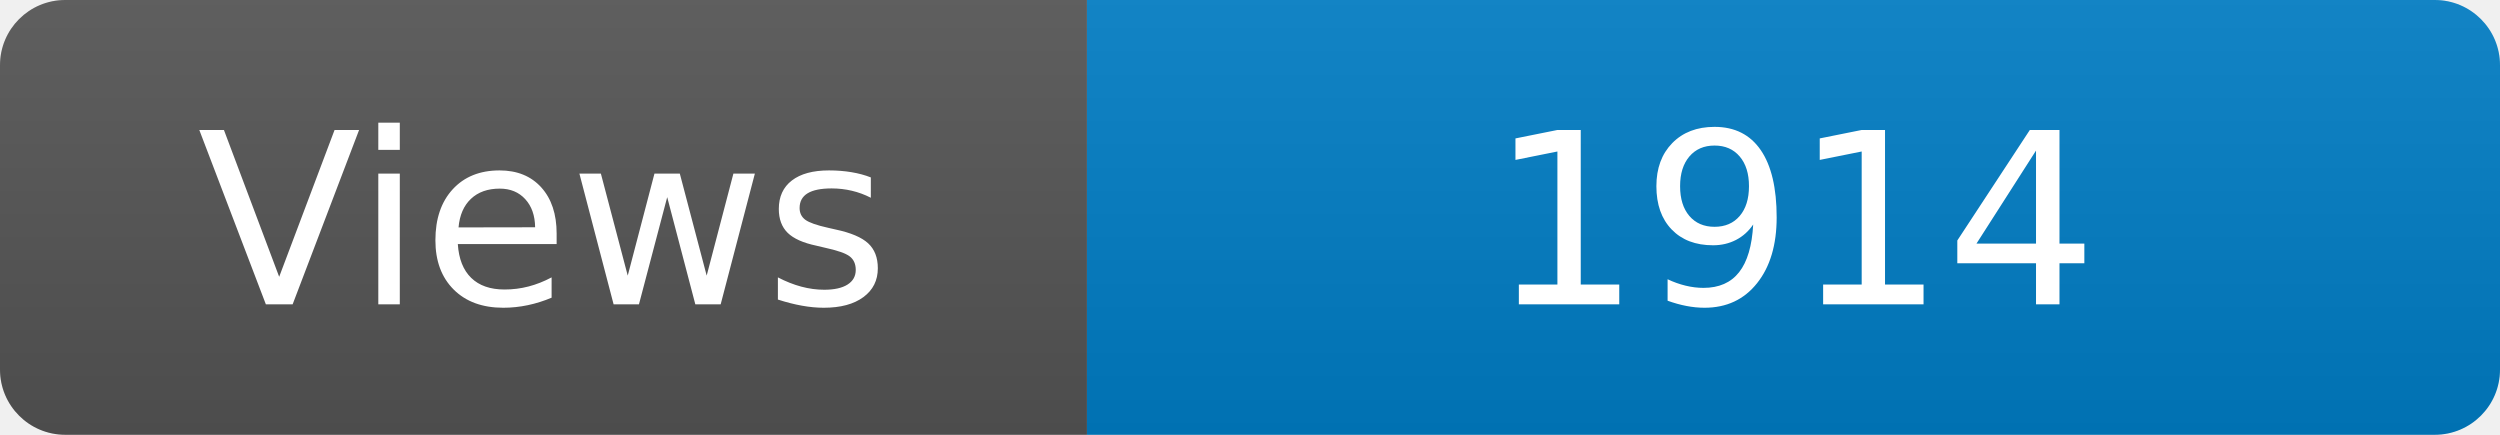
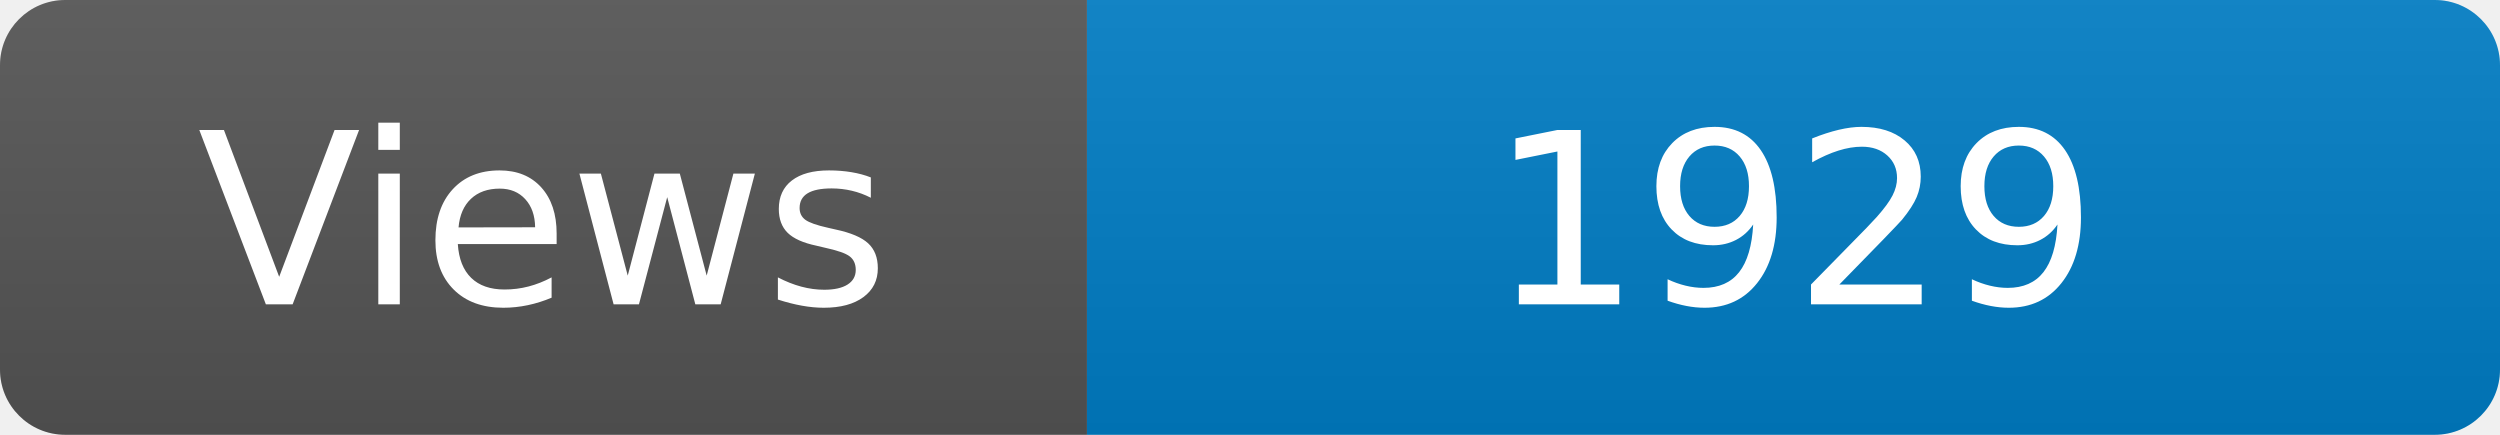
<svg xmlns="http://www.w3.org/2000/svg" width="115" height="20" role="img" aria-label="Maintained?: yes">
  <linearGradient id="s" x2="0" y2="100%">
    <stop offset="0" stop-color="#bbb" stop-opacity=".1" />
    <stop offset="1" stop-opacity=".1" />
  </linearGradient>
  <clipPath id="r">
    <rect width="115" height="20" rx="3" fill="#fff" />
  </clipPath>
  <g clip-path="url(#r)">
    <rect width="50" height="20" fill="#555" />
    <rect x="50" width="160" height="20" fill="#007ec6" />
    <rect width="115" height="20" fill="url(#s)" />
  </g>
  <g fill="#fff" text-anchor="middle" font-family="Verdana,Geneva,DejaVu Sans,sans-serif" font-size="110">
    <text x="250" y="140" transform="scale(.1)" fill="#fff">Views</text>
-     <text x="825" y="140" transform="scale(.1)" fill="#fff">1914</text>
+     <text x="825" y="140" transform="scale(.1)" fill="#fff">1929</text>
  </g>
</svg>
